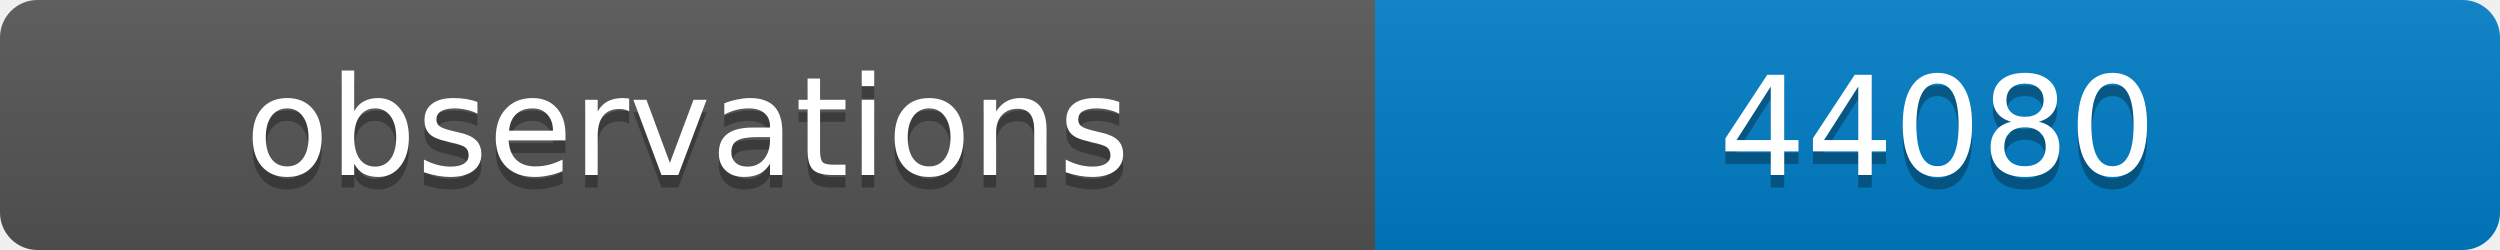
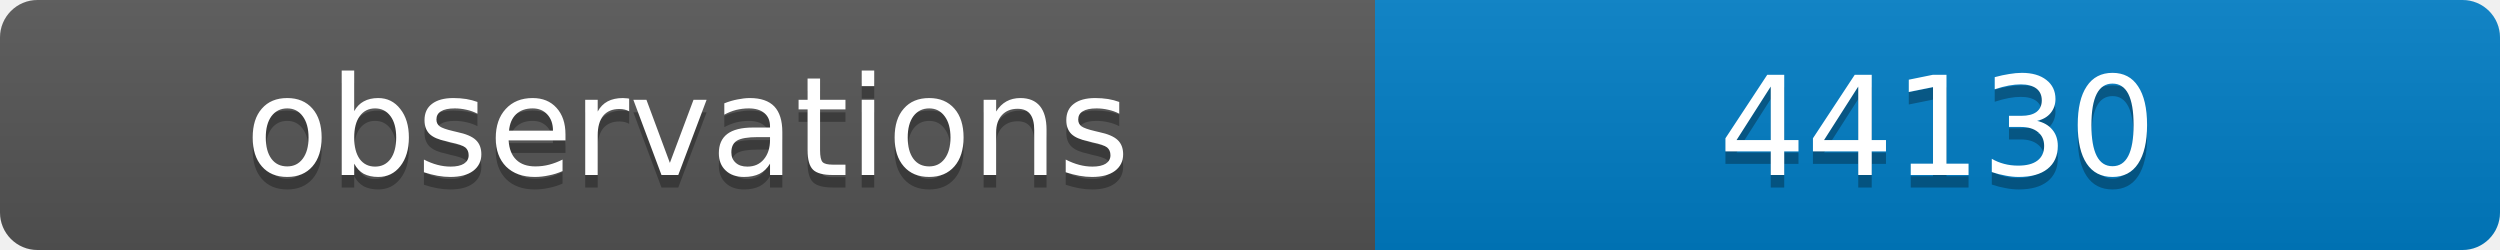
<svg xmlns="http://www.w3.org/2000/svg" width="200" height="20">
  <linearGradient id="b" x2="0" y2="100%">
    <stop offset="0" stop-color="#bbb" stop-opacity=".1" />
    <stop offset="1" stop-opacity=".1" />
  </linearGradient>
  <clipPath id="a">
    <rect width="200" height="20" rx="3" fill="#fff" />
  </clipPath>
  <g clip-path="url(#a)">
    <path fill="#555" d="M0 0h110v20H0z" />
    <path fill="#007ec6" d="M110 0h90v20H110z" />
    <path fill="url(#b)" d="M0 0h200v20H0z" />
  </g>
  <g fill="#fff" text-anchor="middle" font-family="DejaVu Sans,Verdana,Geneva,sans-serif" font-size="11">
    <text x="55" y="15" fill="#010101" fill-opacity=".3">observations</text>
    <text x="55" y="14">observations</text>
-     <text x="155" y="15" fill="#010101" fill-opacity=".3">44080</text>
-     <text x="155" y="14">44080</text>
+     <text x="155" y="15" fill="#010101" fill-opacity=".3">44130</text>
+     <text x="155" y="14">44130</text>
  </g>
</svg>
